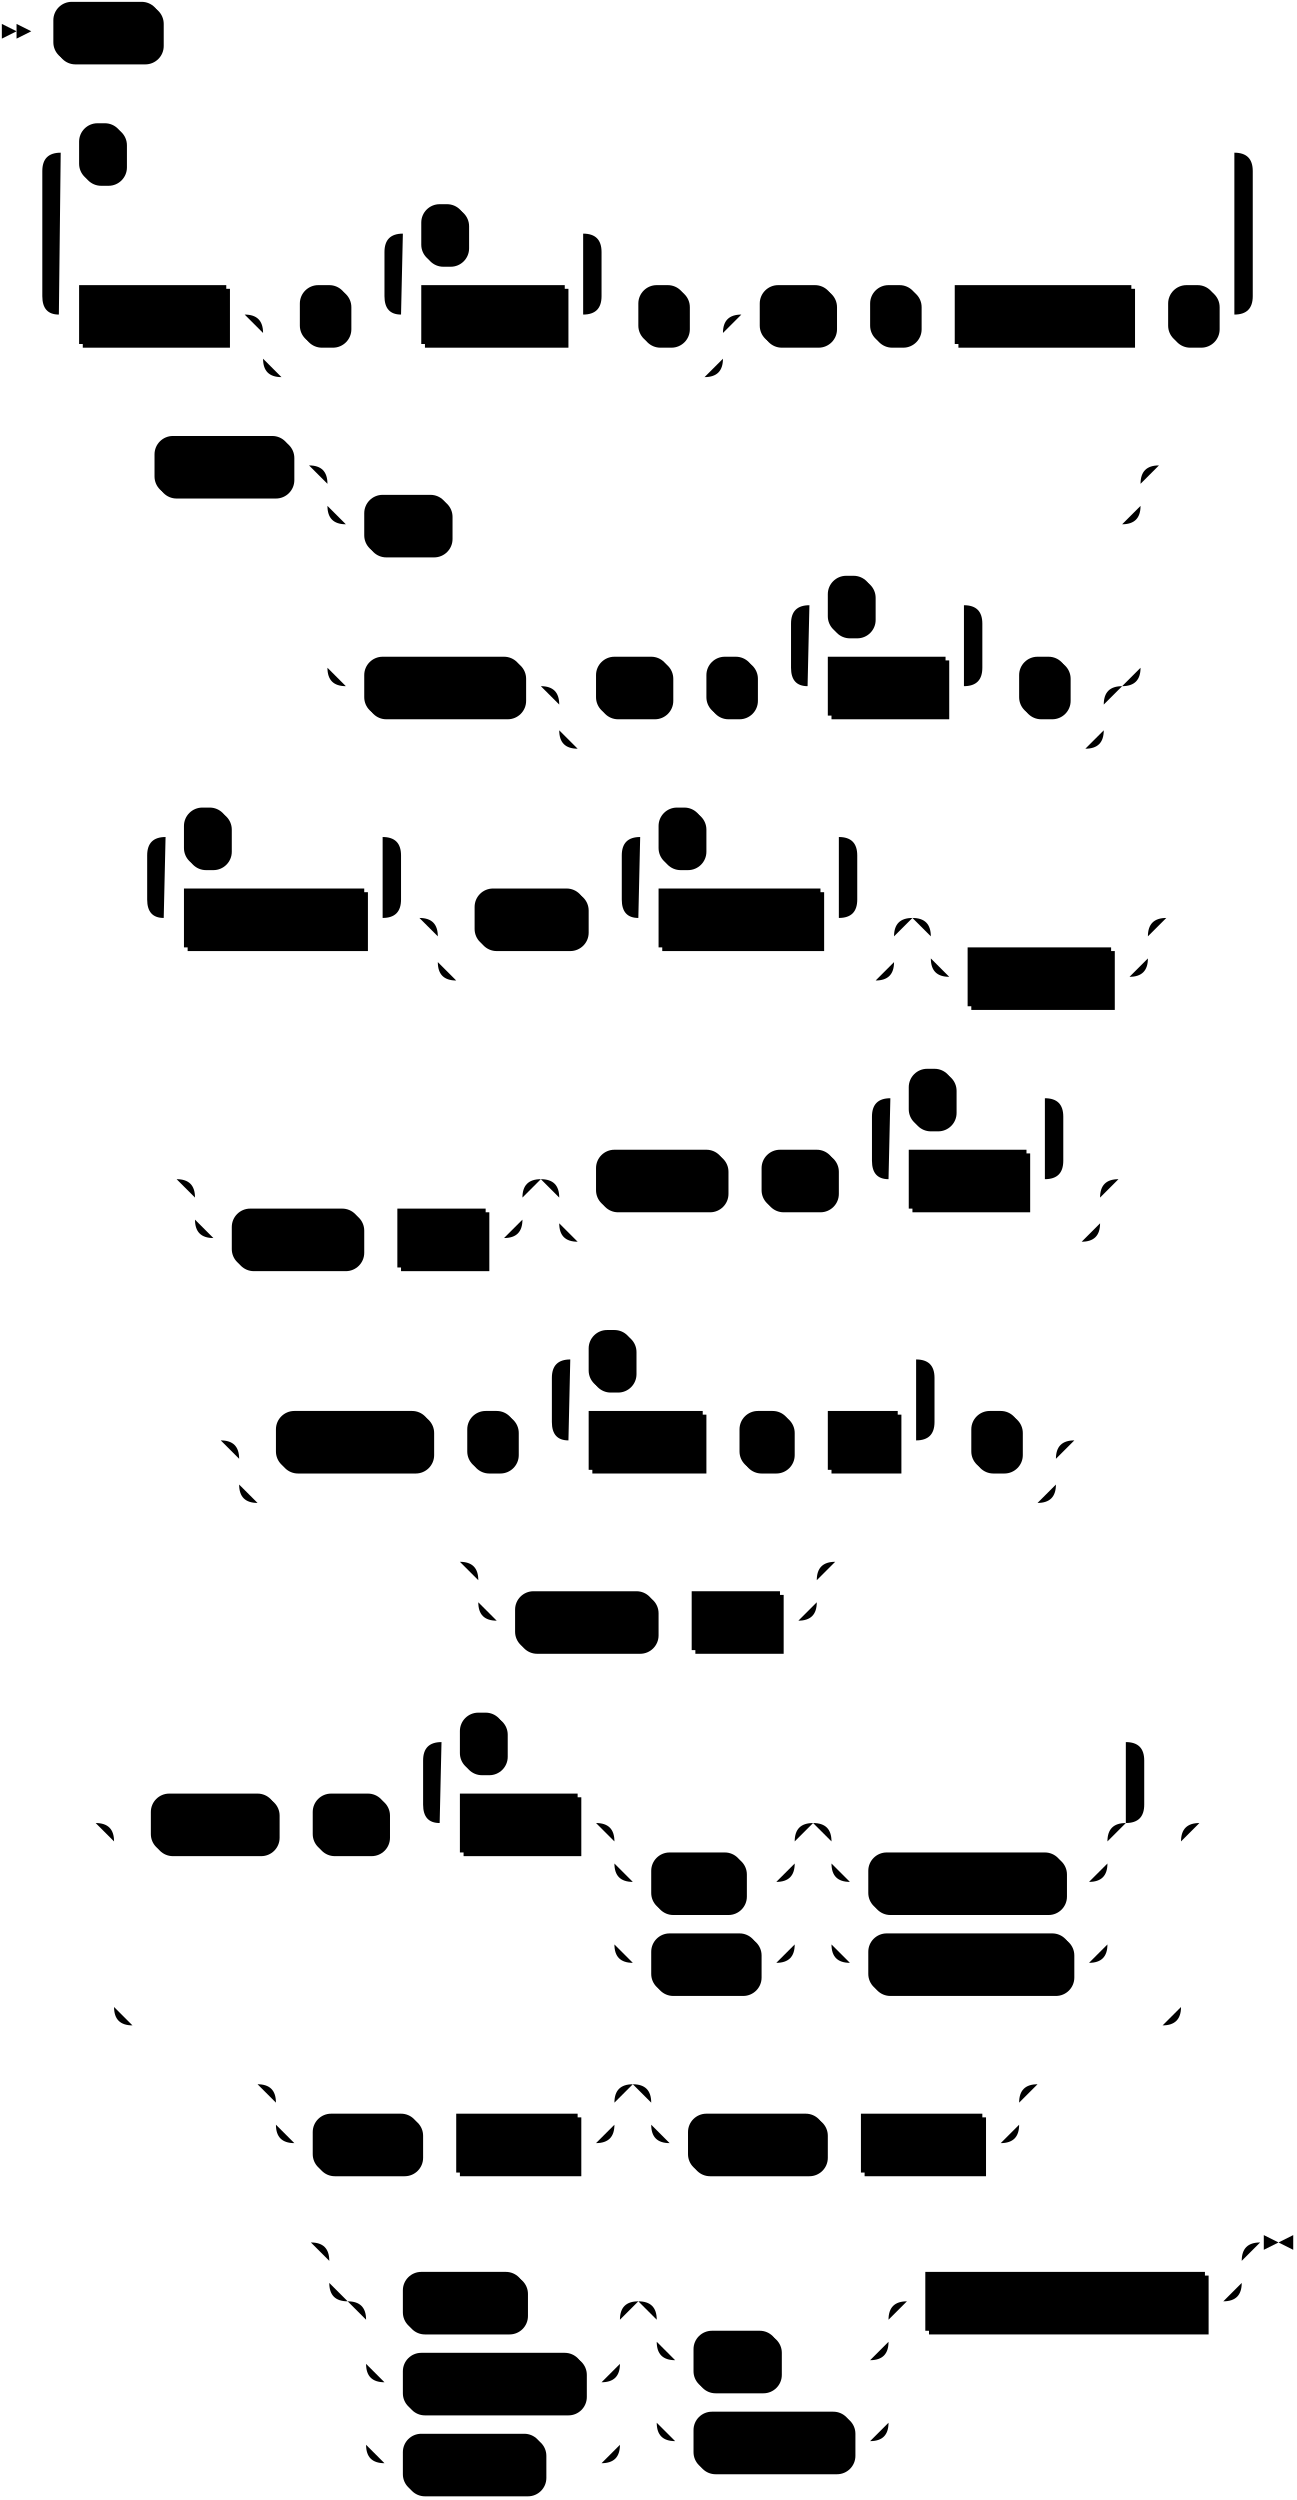
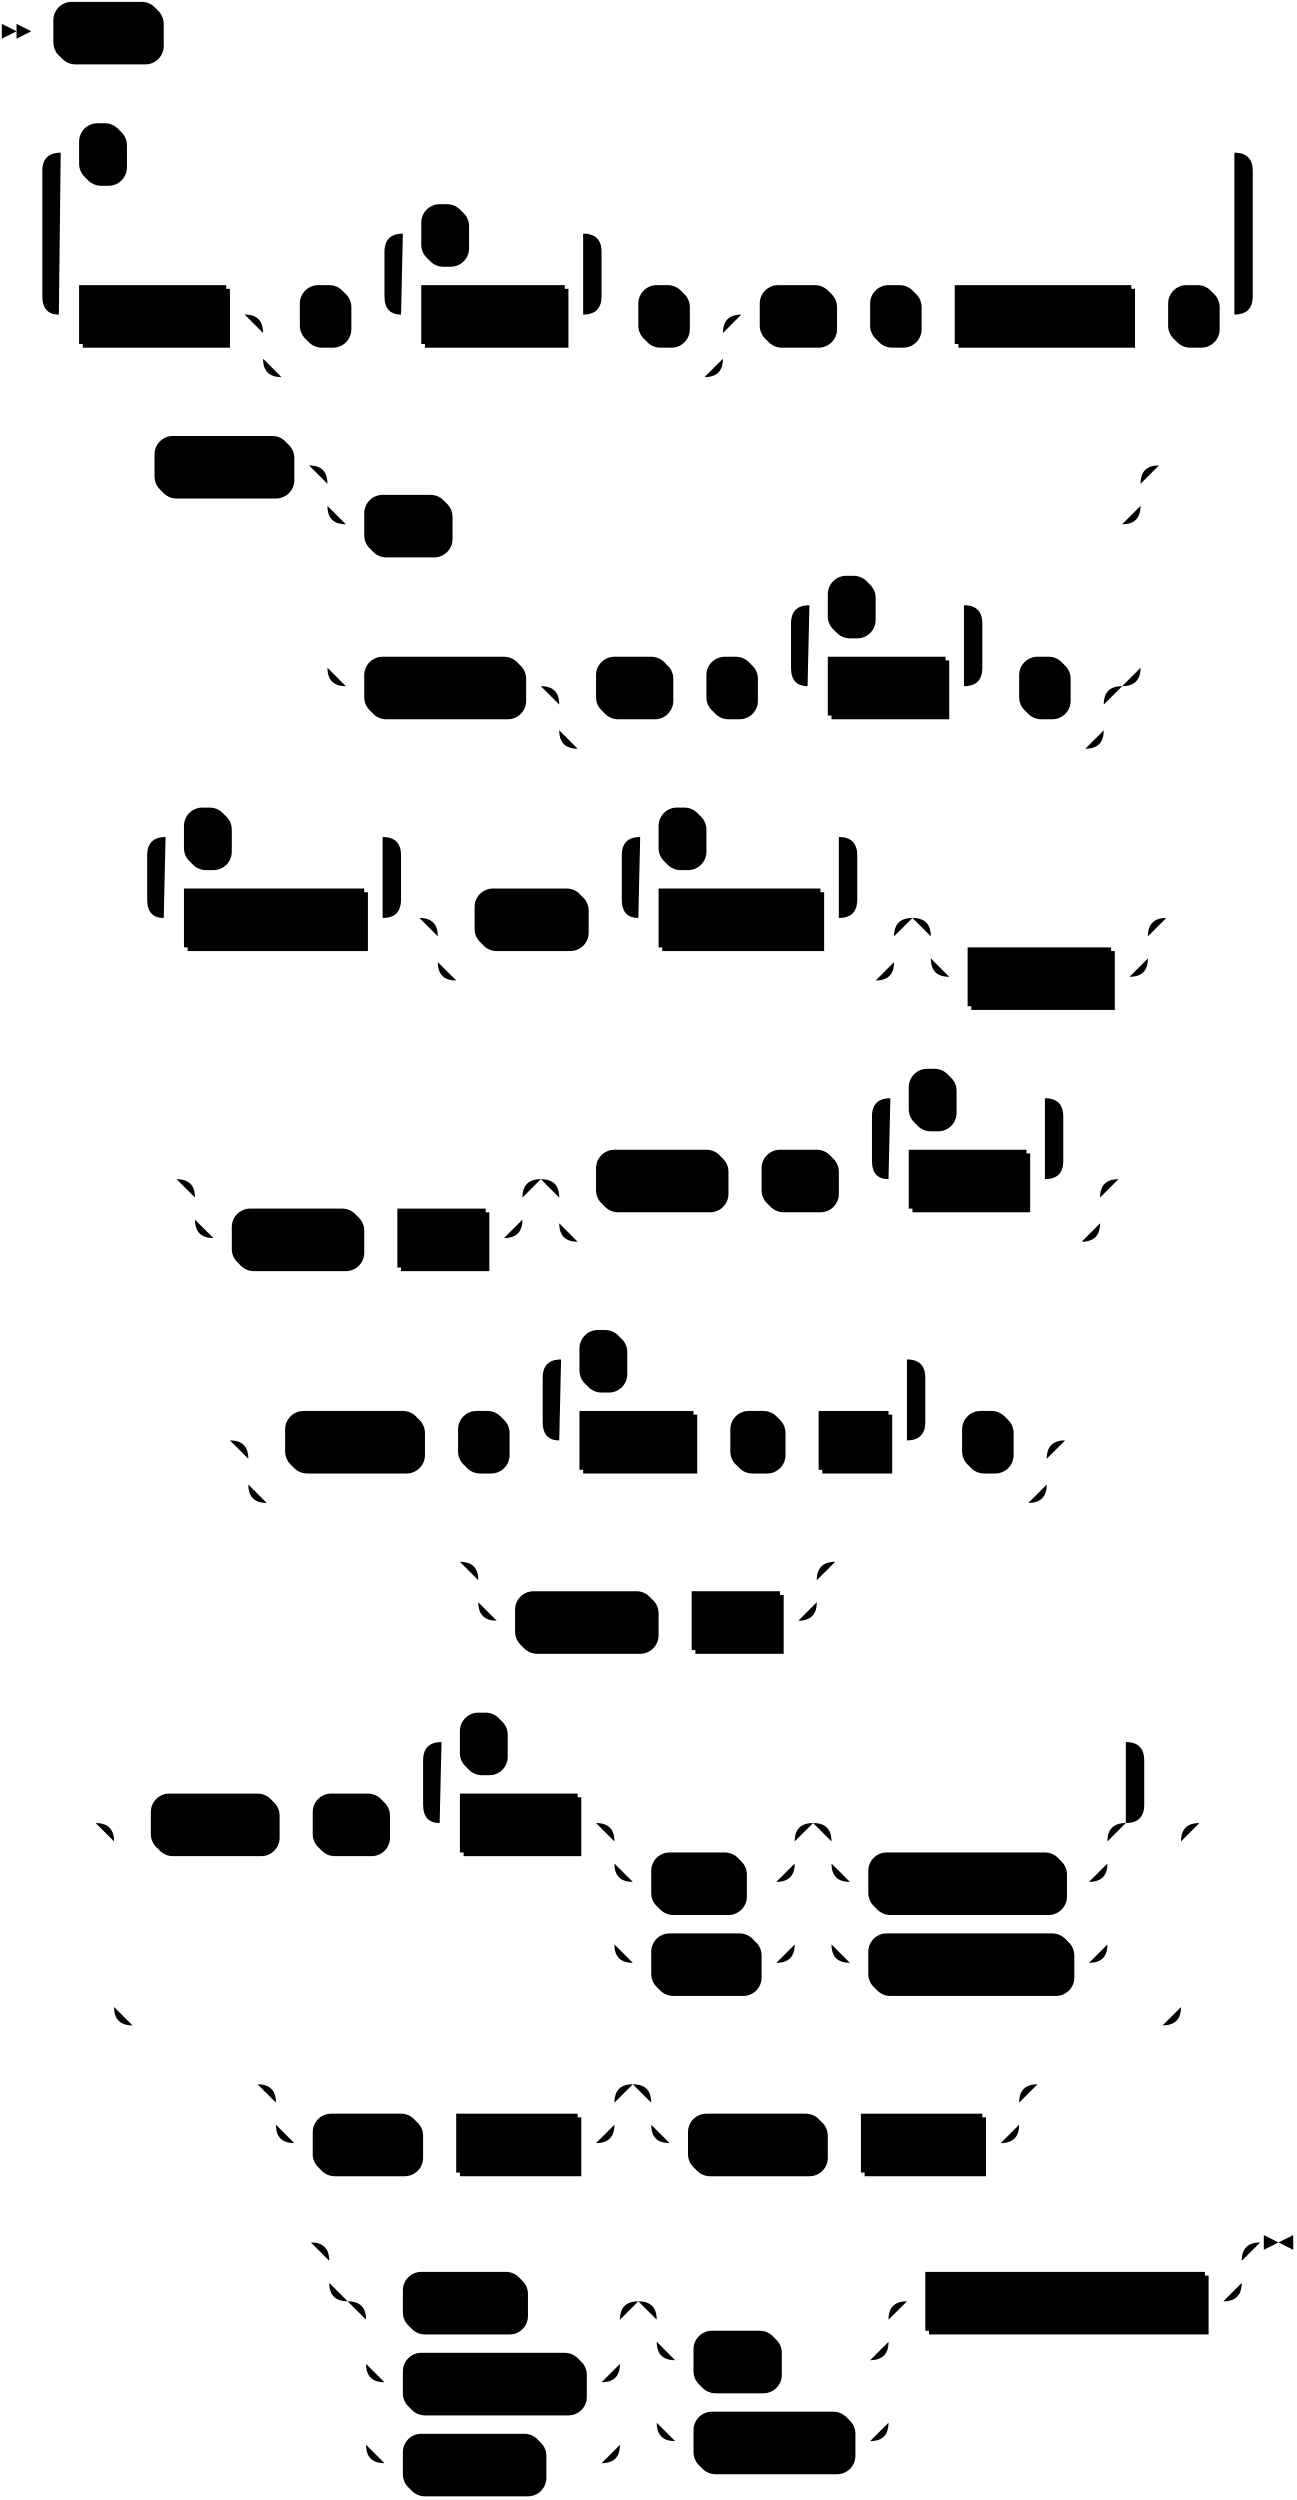
<svg xmlns="http://www.w3.org/2000/svg" width="705" height="1359">
  <polygon points="9 17 1 13 1 21" />
  <polygon points="17 17 9 13 9 21" />
  <rect x="31" y="3" width="58" height="32" rx="10" />
  <rect x="29" y="1" width="58" height="32" class="terminal" rx="10" />
  <text class="terminal" x="39" y="21">WITH</text>
  <rect x="45" y="157" width="80" height="32" />
  <rect x="43" y="155" width="80" height="32" class="nonterminal" />
  <text class="nonterminal" x="53" y="175">cte_ident</text>
  <rect x="165" y="157" width="26" height="32" rx="10" />
  <rect x="163" y="155" width="26" height="32" class="terminal" rx="10" />
  <text class="terminal" x="173" y="175">(</text>
  <rect x="231" y="157" width="78" height="32" />
  <rect x="229" y="155" width="78" height="32" class="nonterminal" />
  <text class="nonterminal" x="239" y="175">col_ident</text>
  <rect x="231" y="113" width="24" height="32" rx="10" />
  <rect x="229" y="111" width="24" height="32" class="terminal" rx="10" />
  <text class="terminal" x="239" y="131">,</text>
  <rect x="349" y="157" width="26" height="32" rx="10" />
  <rect x="347" y="155" width="26" height="32" class="terminal" rx="10" />
  <text class="terminal" x="357" y="175">)</text>
  <rect x="415" y="157" width="40" height="32" rx="10" />
  <rect x="413" y="155" width="40" height="32" class="terminal" rx="10" />
  <text class="terminal" x="423" y="175">AS</text>
  <rect x="475" y="157" width="26" height="32" rx="10" />
  <rect x="473" y="155" width="26" height="32" class="terminal" rx="10" />
  <text class="terminal" x="483" y="175">(</text>
  <rect x="521" y="157" width="96" height="32" />
  <rect x="519" y="155" width="96" height="32" class="nonterminal" />
  <text class="nonterminal" x="529" y="175">select_stmt</text>
  <rect x="637" y="157" width="26" height="32" rx="10" />
  <rect x="635" y="155" width="26" height="32" class="terminal" rx="10" />
  <text class="terminal" x="645" y="175">)</text>
  <rect x="45" y="69" width="24" height="32" rx="10" />
  <rect x="43" y="67" width="24" height="32" class="terminal" rx="10" />
  <text class="terminal" x="53" y="87">,</text>
  <rect x="86" y="239" width="74" height="32" rx="10" />
  <rect x="84" y="237" width="74" height="32" class="terminal" rx="10" />
  <text class="terminal" x="94" y="257">SELECT</text>
  <rect x="200" y="271" width="46" height="32" rx="10" />
  <rect x="198" y="269" width="46" height="32" class="terminal" rx="10" />
  <text class="terminal" x="208" y="289">ALL</text>
  <rect x="200" y="359" width="86" height="32" rx="10" />
  <rect x="198" y="357" width="86" height="32" class="terminal" rx="10" />
  <text class="terminal" x="208" y="377">DISTINCT</text>
  <rect x="326" y="359" width="40" height="32" rx="10" />
  <rect x="324" y="357" width="40" height="32" class="terminal" rx="10" />
  <text class="terminal" x="334" y="377">ON</text>
  <rect x="386" y="359" width="26" height="32" rx="10" />
  <rect x="384" y="357" width="26" height="32" class="terminal" rx="10" />
  <text class="terminal" x="394" y="377">(</text>
  <rect x="452" y="359" width="64" height="32" />
  <rect x="450" y="357" width="64" height="32" class="nonterminal" />
  <text class="nonterminal" x="460" y="377">col_ref</text>
  <rect x="452" y="315" width="24" height="32" rx="10" />
  <rect x="450" y="313" width="24" height="32" class="terminal" rx="10" />
  <text class="terminal" x="460" y="333">,</text>
  <rect x="556" y="359" width="26" height="32" rx="10" />
  <rect x="554" y="357" width="26" height="32" class="terminal" rx="10" />
  <text class="terminal" x="564" y="377">)</text>
  <rect x="102" y="485" width="98" height="32" />
  <rect x="100" y="483" width="98" height="32" class="nonterminal" />
  <text class="nonterminal" x="110" y="503">target_elem</text>
  <rect x="102" y="441" width="24" height="32" rx="10" />
  <rect x="100" y="439" width="24" height="32" class="terminal" rx="10" />
  <text class="terminal" x="110" y="459">,</text>
  <rect x="260" y="485" width="60" height="32" rx="10" />
  <rect x="258" y="483" width="60" height="32" class="terminal" rx="10" />
  <text class="terminal" x="268" y="503">FROM</text>
  <rect x="360" y="485" width="88" height="32" />
  <rect x="358" y="483" width="88" height="32" class="nonterminal" />
  <text class="nonterminal" x="368" y="503">table_expr</text>
  <rect x="360" y="441" width="24" height="32" rx="10" />
  <rect x="358" y="439" width="24" height="32" class="terminal" rx="10" />
  <text class="terminal" x="368" y="459">,</text>
  <rect x="528" y="517" width="78" height="32" />
  <rect x="526" y="515" width="78" height="32" class="nonterminal" />
  <text class="nonterminal" x="536" y="535">join_expr</text>
  <rect x="128" y="659" width="70" height="32" rx="10" />
  <rect x="126" y="657" width="70" height="32" class="terminal" rx="10" />
  <text class="terminal" x="136" y="677">WHERE</text>
  <rect x="218" y="659" width="48" height="32" />
  <rect x="216" y="657" width="48" height="32" class="nonterminal" />
  <text class="nonterminal" x="226" y="677">expr</text>
  <rect x="326" y="627" width="70" height="32" rx="10" />
  <rect x="324" y="625" width="70" height="32" class="terminal" rx="10" />
  <text class="terminal" x="334" y="645">GROUP</text>
  <rect x="416" y="627" width="40" height="32" rx="10" />
  <rect x="414" y="625" width="40" height="32" class="terminal" rx="10" />
  <text class="terminal" x="424" y="645">BY</text>
  <rect x="496" y="627" width="64" height="32" />
  <rect x="494" y="625" width="64" height="32" class="nonterminal" />
  <text class="nonterminal" x="504" y="645">col_ref</text>
  <rect x="496" y="583" width="24" height="32" rx="10" />
  <rect x="494" y="581" width="24" height="32" class="terminal" rx="10" />
  <text class="terminal" x="504" y="601">,</text>
-   <rect x="152" y="769" width="84" height="32" rx="10" />
-   <rect x="150" y="767" width="84" height="32" class="terminal" rx="10" />
-   <text class="terminal" x="160" y="787">OPTIONS</text>
-   <rect x="256" y="769" width="26" height="32" rx="10" />
-   <rect x="254" y="767" width="26" height="32" class="terminal" rx="10" />
-   <text class="terminal" x="264" y="787">(</text>
-   <rect x="322" y="769" width="62" height="32" />
-   <rect x="320" y="767" width="62" height="32" class="nonterminal" />
-   <text class="nonterminal" x="330" y="787">option</text>
-   <rect x="404" y="769" width="28" height="32" rx="10" />
-   <rect x="402" y="767" width="28" height="32" class="terminal" rx="10" />
-   <text class="terminal" x="412" y="787">=</text>
-   <rect x="452" y="769" width="38" height="32" />
-   <rect x="450" y="767" width="38" height="32" class="nonterminal" />
-   <text class="nonterminal" x="460" y="787">val</text>
-   <rect x="322" y="725" width="24" height="32" rx="10" />
-   <rect x="320" y="723" width="24" height="32" class="terminal" rx="10" />
-   <text class="terminal" x="330" y="743">,</text>
-   <rect x="530" y="769" width="26" height="32" rx="10" />
-   <rect x="528" y="767" width="26" height="32" class="terminal" rx="10" />
-   <text class="terminal" x="538" y="787">)</text>
+   <rect x="157" y="769" width="74" height="32" rx="10" />
+   <rect x="155" y="767" width="74" height="32" class="terminal" rx="10" />
+   <text class="terminal" x="165" y="787">OPTION</text>
+   <rect x="251" y="769" width="26" height="32" rx="10" />
+   <rect x="249" y="767" width="26" height="32" class="terminal" rx="10" />
+   <text class="terminal" x="259" y="787">(</text>
+   <rect x="317" y="769" width="62" height="32" />
+   <rect x="315" y="767" width="62" height="32" class="nonterminal" />
+   <text class="nonterminal" x="325" y="787">option</text>
+   <rect x="399" y="769" width="28" height="32" rx="10" />
+   <rect x="397" y="767" width="28" height="32" class="terminal" rx="10" />
+   <text class="terminal" x="407" y="787">=</text>
+   <rect x="447" y="769" width="38" height="32" />
+   <rect x="445" y="767" width="38" height="32" class="nonterminal" />
+   <text class="nonterminal" x="455" y="787">val</text>
+   <rect x="317" y="725" width="24" height="32" rx="10" />
+   <rect x="315" y="723" width="24" height="32" class="terminal" rx="10" />
+   <text class="terminal" x="325" y="743">,</text>
+   <rect x="525" y="769" width="26" height="32" rx="10" />
+   <rect x="523" y="767" width="26" height="32" class="terminal" rx="10" />
+   <text class="terminal" x="533" y="787">)</text>
  <rect x="282" y="867" width="76" height="32" rx="10" />
  <rect x="280" y="865" width="76" height="32" class="terminal" rx="10" />
  <text class="terminal" x="290" y="885">HAVING</text>
  <rect x="378" y="867" width="48" height="32" />
  <rect x="376" y="865" width="48" height="32" class="nonterminal" />
  <text class="nonterminal" x="386" y="885">expr</text>
  <rect x="84" y="977" width="68" height="32" rx="10" />
  <rect x="82" y="975" width="68" height="32" class="terminal" rx="10" />
  <text class="terminal" x="92" y="995">ORDER</text>
  <rect x="172" y="977" width="40" height="32" rx="10" />
  <rect x="170" y="975" width="40" height="32" class="terminal" rx="10" />
  <text class="terminal" x="180" y="995">BY</text>
  <rect x="252" y="977" width="64" height="32" />
  <rect x="250" y="975" width="64" height="32" class="nonterminal" />
  <text class="nonterminal" x="260" y="995">col_ref</text>
  <rect x="356" y="1009" width="50" height="32" rx="10" />
  <rect x="354" y="1007" width="50" height="32" class="terminal" rx="10" />
  <text class="terminal" x="364" y="1027">ASC</text>
  <rect x="356" y="1053" width="58" height="32" rx="10" />
  <rect x="354" y="1051" width="58" height="32" class="terminal" rx="10" />
  <text class="terminal" x="364" y="1071">DESC</text>
  <rect x="474" y="1009" width="106" height="32" rx="10" />
  <rect x="472" y="1007" width="106" height="32" class="terminal" rx="10" />
  <text class="terminal" x="482" y="1027">NULLS LAST</text>
  <rect x="474" y="1053" width="110" height="32" rx="10" />
  <rect x="472" y="1051" width="110" height="32" class="terminal" rx="10" />
  <text class="terminal" x="482" y="1071">NULLS FIRST</text>
  <rect x="252" y="933" width="24" height="32" rx="10" />
  <rect x="250" y="931" width="24" height="32" class="terminal" rx="10" />
  <text class="terminal" x="260" y="951">,</text>
  <rect x="172" y="1151" width="58" height="32" rx="10" />
  <rect x="170" y="1149" width="58" height="32" class="terminal" rx="10" />
  <text class="terminal" x="180" y="1169">LIMIT</text>
  <rect x="250" y="1151" width="66" height="32" />
  <rect x="248" y="1149" width="66" height="32" class="nonterminal" />
  <text class="nonterminal" x="258" y="1169">integer</text>
  <rect x="376" y="1151" width="74" height="32" rx="10" />
  <rect x="374" y="1149" width="74" height="32" class="terminal" rx="10" />
  <text class="terminal" x="384" y="1169">OFFSET</text>
  <rect x="470" y="1151" width="66" height="32" />
  <rect x="468" y="1149" width="66" height="32" class="nonterminal" />
  <text class="nonterminal" x="478" y="1169">integer</text>
  <rect x="221" y="1237" width="66" height="32" rx="10" />
  <rect x="219" y="1235" width="66" height="32" class="terminal" rx="10" />
  <text class="terminal" x="229" y="1255">UNION</text>
  <rect x="221" y="1281" width="98" height="32" rx="10" />
  <rect x="219" y="1279" width="98" height="32" class="terminal" rx="10" />
  <text class="terminal" x="229" y="1299">INTERSECT</text>
  <rect x="221" y="1325" width="76" height="32" rx="10" />
  <rect x="219" y="1323" width="76" height="32" class="terminal" rx="10" />
  <text class="terminal" x="229" y="1343">EXCEPT</text>
  <rect x="379" y="1269" width="46" height="32" rx="10" />
  <rect x="377" y="1267" width="46" height="32" class="terminal" rx="10" />
  <text class="terminal" x="387" y="1287">ALL</text>
  <rect x="379" y="1313" width="86" height="32" rx="10" />
  <rect x="377" y="1311" width="86" height="32" class="terminal" rx="10" />
  <text class="terminal" x="387" y="1331">DISTINCT</text>
  <rect x="505" y="1237" width="152" height="32" />
  <rect x="503" y="1235" width="152" height="32" class="nonterminal" />
  <text class="nonterminal" x="513" y="1255">another_select_stmt</text>
-   <path class="line" d="m17 17 h2 m0 0 h10 m58 0 h10 m2 0 l2 0 m2 0 l2 0 m2 0 l2 0 m-108 154 l2 0 m2 0 l2 0 m2 0 l2 0 m22 0 h10 m80 0 h10 m20 0 h10 m26 0 h10 m20 0 h10 m78 0 h10 m-118 0 l20 0 m-1 0 q-9 0 -9 -10 l0 -24 q0 -10 10 -10 m98 44 l20 0 m-20 0 q10 0 10 -10 l0 -24 q0 -10 -10 -10 m-98 0 h10 m24 0 h10 m0 0 h54 m20 44 h10 m26 0 h10 m-250 0 h20 m230 0 h20 m-270 0 q10 0 10 10 m250 0 q0 -10 10 -10 m-260 10 v14 m250 0 v-14 m-250 14 q0 10 10 10 m230 0 q10 0 10 -10 m-240 10 h10 m0 0 h220 m20 -34 h10 m40 0 h10 m0 0 h10 m26 0 h10 m0 0 h10 m96 0 h10 m0 0 h10 m26 0 h10 m-658 0 l20 0 m-1 0 q-9 0 -9 -10 l0 -68 q0 -10 10 -10 m638 88 l20 0 m-20 0 q10 0 10 -10 l0 -68 q0 -10 -10 -10 m-638 0 h10 m24 0 h10 m0 0 h594 m22 88 l2 0 m2 0 l2 0 m2 0 l2 0 m-641 82 l2 0 m2 0 l2 0 m2 0 l2 0 m2 0 h10 m74 0 h10 m20 0 h10 m0 0 h412 m-442 0 h20 m422 0 h20 m-462 0 q10 0 10 10 m442 0 q0 -10 10 -10 m-452 10 v12 m442 0 v-12 m-442 12 q0 10 10 10 m422 0 q10 0 10 -10 m-432 10 h10 m46 0 h10 m0 0 h356 m-432 -10 v20 m442 0 v-20 m-442 20 v68 m442 0 v-68 m-442 68 q0 10 10 10 m422 0 q10 0 10 -10 m-432 10 h10 m86 0 h10 m20 0 h10 m40 0 h10 m0 0 h10 m26 0 h10 m20 0 h10 m64 0 h10 m-104 0 l20 0 m-1 0 q-9 0 -9 -10 l0 -24 q0 -10 10 -10 m84 44 l20 0 m-20 0 q10 0 10 -10 l0 -24 q0 -10 -10 -10 m-84 0 h10 m24 0 h10 m0 0 h40 m20 44 h10 m26 0 h10 m-296 0 h20 m276 0 h20 m-316 0 q10 0 10 10 m296 0 q0 -10 10 -10 m-306 10 v14 m296 0 v-14 m-296 14 q0 10 10 10 m276 0 q10 0 10 -10 m-286 10 h10 m0 0 h266 m42 -154 l2 0 m2 0 l2 0 m2 0 l2 0 m-584 246 l2 0 m2 0 l2 0 m2 0 l2 0 m22 0 h10 m98 0 h10 m-138 0 l20 0 m-1 0 q-9 0 -9 -10 l0 -24 q0 -10 10 -10 m118 44 l20 0 m-20 0 q10 0 10 -10 l0 -24 q0 -10 -10 -10 m-118 0 h10 m24 0 h10 m0 0 h74 m40 44 h10 m60 0 h10 m20 0 h10 m88 0 h10 m-128 0 l20 0 m-1 0 q-9 0 -9 -10 l0 -24 q0 -10 10 -10 m108 44 l20 0 m-20 0 q10 0 10 -10 l0 -24 q0 -10 -10 -10 m-108 0 h10 m24 0 h10 m0 0 h64 m-228 44 h20 m228 0 h20 m-268 0 q10 0 10 10 m248 0 q0 -10 10 -10 m-258 10 v14 m248 0 v-14 m-248 14 q0 10 10 10 m228 0 q10 0 10 -10 m-238 10 h10 m0 0 h218 m40 -34 h10 m0 0 h88 m-118 0 h20 m98 0 h20 m-138 0 q10 0 10 10 m118 0 q0 -10 10 -10 m-128 10 v12 m118 0 v-12 m-118 12 q0 10 10 10 m98 0 q10 0 10 -10 m-108 10 h10 m78 0 h10 m22 -32 l2 0 m2 0 l2 0 m2 0 l2 0 m-562 142 l2 0 m2 0 l2 0 m2 0 l2 0 m22 0 h10 m0 0 h148 m-178 0 h20 m158 0 h20 m-198 0 q10 0 10 10 m178 0 q0 -10 10 -10 m-188 10 v12 m178 0 v-12 m-178 12 q0 10 10 10 m158 0 q10 0 10 -10 m-168 10 h10 m70 0 h10 m0 0 h10 m48 0 h10 m40 -32 h10 m70 0 h10 m0 0 h10 m40 0 h10 m20 0 h10 m64 0 h10 m-104 0 l20 0 m-1 0 q-9 0 -9 -10 l0 -24 q0 -10 10 -10 m84 44 l20 0 m-20 0 q10 0 10 -10 l0 -24 q0 -10 -10 -10 m-84 0 h10 m24 0 h10 m0 0 h40 m-274 44 h20 m274 0 h20 m-314 0 q10 0 10 10 m294 0 q0 -10 10 -10 m-304 10 v14 m294 0 v-14 m-294 14 q0 10 10 10 m274 0 q10 0 10 -10 m-284 10 h10 m0 0 h264 m22 -34 l2 0 m2 0 l2 0 m2 0 l2 0 m-512 142 l2 0 m2 0 l2 0 m2 0 l2 0 m22 0 h10 m84 0 h10 m0 0 h10 m26 0 h10 m20 0 h10 m62 0 h10 m0 0 h10 m28 0 h10 m0 0 h10 m38 0 h10 m-208 0 l20 0 m-1 0 q-9 0 -9 -10 l0 -24 q0 -10 10 -10 m188 44 l20 0 m-20 0 q10 0 10 -10 l0 -24 q0 -10 -10 -10 m-188 0 h10 m24 0 h10 m0 0 h144 m20 44 h10 m26 0 h10 m-444 0 h20 m424 0 h20 m-464 0 q10 0 10 10 m444 0 q0 -10 10 -10 m-454 10 v14 m444 0 v-14 m-444 14 q0 10 10 10 m424 0 q10 0 10 -10 m-434 10 h10 m0 0 h414 m22 -34 l2 0 m2 0 l2 0 m2 0 l2 0 m-358 66 l2 0 m2 0 l2 0 m2 0 l2 0 m22 0 h10 m0 0 h154 m-184 0 h20 m164 0 h20 m-204 0 q10 0 10 10 m184 0 q0 -10 10 -10 m-194 10 v12 m184 0 v-12 m-184 12 q0 10 10 10 m164 0 q10 0 10 -10 m-174 10 h10 m76 0 h10 m0 0 h10 m48 0 h10 m22 -32 l2 0 m2 0 l2 0 m2 0 l2 0 m-426 142 l2 0 m2 0 l2 0 m2 0 l2 0 m22 0 h10 m68 0 h10 m0 0 h10 m40 0 h10 m20 0 h10 m64 0 h10 m20 0 h10 m0 0 h68 m-98 0 h20 m78 0 h20 m-118 0 q10 0 10 10 m98 0 q0 -10 10 -10 m-108 10 v12 m98 0 v-12 m-98 12 q0 10 10 10 m78 0 q10 0 10 -10 m-88 10 h10 m50 0 h10 m0 0 h8 m-88 -10 v20 m98 0 v-20 m-98 20 v24 m98 0 v-24 m-98 24 q0 10 10 10 m78 0 q10 0 10 -10 m-88 10 h10 m58 0 h10 m40 -76 h10 m0 0 h120 m-150 0 h20 m130 0 h20 m-170 0 q10 0 10 10 m150 0 q0 -10 10 -10 m-160 10 v12 m150 0 v-12 m-150 12 q0 10 10 10 m130 0 q10 0 10 -10 m-140 10 h10 m106 0 h10 m0 0 h4 m-140 -10 v20 m150 0 v-20 m-150 20 v24 m150 0 v-24 m-150 24 q0 10 10 10 m130 0 q10 0 10 -10 m-140 10 h10 m110 0 h10 m-372 -76 l20 0 m-1 0 q-9 0 -9 -10 l0 -24 q0 -10 10 -10 m372 44 l20 0 m-20 0 q10 0 10 -10 l0 -24 q0 -10 -10 -10 m-372 0 h10 m24 0 h10 m0 0 h328 m-560 44 h20 m560 0 h20 m-600 0 q10 0 10 10 m580 0 q0 -10 10 -10 m-590 10 v90 m580 0 v-90 m-580 90 q0 10 10 10 m560 0 q10 0 10 -10 m-570 10 h10 m0 0 h550 m22 -110 l2 0 m2 0 l2 0 m2 0 l2 0 m-536 142 l2 0 m2 0 l2 0 m2 0 l2 0 m22 0 h10 m0 0 h154 m-184 0 h20 m164 0 h20 m-204 0 q10 0 10 10 m184 0 q0 -10 10 -10 m-194 10 v12 m184 0 v-12 m-184 12 q0 10 10 10 m164 0 q10 0 10 -10 m-174 10 h10 m58 0 h10 m0 0 h10 m66 0 h10 m40 -32 h10 m0 0 h170 m-200 0 h20 m180 0 h20 m-220 0 q10 0 10 10 m200 0 q0 -10 10 -10 m-210 10 v12 m200 0 v-12 m-200 12 q0 10 10 10 m180 0 q10 0 10 -10 m-190 10 h10 m74 0 h10 m0 0 h10 m66 0 h10 m22 -32 l2 0 m2 0 l2 0 m2 0 l2 0 m-419 86 l2 0 m2 0 l2 0 m2 0 l2 0 m22 0 h10 m0 0 h466 m-496 0 h20 m476 0 h20 m-516 0 q10 0 10 10 m496 0 q0 -10 10 -10 m-506 10 v12 m496 0 v-12 m-496 12 q0 10 10 10 m476 0 q10 0 10 -10 m-466 10 h10 m66 0 h10 m0 0 h32 m-138 0 h20 m118 0 h20 m-158 0 q10 0 10 10 m138 0 q0 -10 10 -10 m-148 10 v24 m138 0 v-24 m-138 24 q0 10 10 10 m118 0 q10 0 10 -10 m-128 10 h10 m98 0 h10 m-128 -10 v20 m138 0 v-20 m-138 20 v24 m138 0 v-24 m-138 24 q0 10 10 10 m118 0 q10 0 10 -10 m-128 10 h10 m76 0 h10 m0 0 h22 m40 -88 h10 m0 0 h96 m-126 0 h20 m106 0 h20 m-146 0 q10 0 10 10 m126 0 q0 -10 10 -10 m-136 10 v12 m126 0 v-12 m-126 12 q0 10 10 10 m106 0 q10 0 10 -10 m-116 10 h10 m46 0 h10 m0 0 h40 m-116 -10 v20 m126 0 v-20 m-126 20 v24 m126 0 v-24 m-126 24 q0 10 10 10 m106 0 q10 0 10 -10 m-116 10 h10 m86 0 h10 m20 -76 h10 m152 0 h10 m23 -32 h-3" />
+   <path class="line" d="m17 17 h2 m0 0 h10 m58 0 h10 m2 0 l2 0 m2 0 l2 0 m2 0 l2 0 m-108 154 l2 0 m2 0 l2 0 m2 0 l2 0 m22 0 h10 m80 0 h10 m20 0 h10 m26 0 h10 m20 0 h10 m78 0 h10 m-118 0 l20 0 m-1 0 q-9 0 -9 -10 l0 -24 q0 -10 10 -10 m98 44 l20 0 m-20 0 q10 0 10 -10 l0 -24 q0 -10 -10 -10 m-98 0 h10 m24 0 h10 m0 0 h54 m20 44 h10 m26 0 h10 m-250 0 h20 m230 0 h20 m-270 0 q10 0 10 10 m250 0 q0 -10 10 -10 m-260 10 v14 m250 0 v-14 m-250 14 q0 10 10 10 m230 0 q10 0 10 -10 m-240 10 h10 m0 0 h220 m20 -34 h10 m40 0 h10 m0 0 h10 m26 0 h10 m0 0 h10 m96 0 h10 m0 0 h10 m26 0 h10 m-658 0 l20 0 m-1 0 q-9 0 -9 -10 l0 -68 q0 -10 10 -10 m638 88 l20 0 m-20 0 q10 0 10 -10 l0 -68 q0 -10 -10 -10 m-638 0 h10 m24 0 h10 m0 0 h594 m22 88 l2 0 m2 0 l2 0 m2 0 l2 0 m-641 82 l2 0 m2 0 l2 0 m2 0 l2 0 m2 0 h10 m74 0 h10 m20 0 h10 m0 0 h412 m-442 0 h20 m422 0 h20 m-462 0 q10 0 10 10 m442 0 q0 -10 10 -10 m-452 10 v12 m442 0 v-12 m-442 12 q0 10 10 10 m422 0 q10 0 10 -10 m-432 10 h10 m46 0 h10 m0 0 h356 m-432 -10 v20 m442 0 v-20 m-442 20 v68 m442 0 v-68 m-442 68 q0 10 10 10 m422 0 q10 0 10 -10 m-432 10 h10 m86 0 h10 m20 0 h10 m40 0 h10 m0 0 h10 m26 0 h10 m20 0 h10 m64 0 h10 m-104 0 l20 0 m-1 0 q-9 0 -9 -10 l0 -24 q0 -10 10 -10 m84 44 l20 0 m-20 0 q10 0 10 -10 l0 -24 q0 -10 -10 -10 m-84 0 h10 m24 0 h10 m0 0 h40 m20 44 h10 m26 0 h10 m-296 0 h20 m276 0 h20 m-316 0 q10 0 10 10 m296 0 q0 -10 10 -10 m-306 10 v14 m296 0 v-14 m-296 14 q0 10 10 10 m276 0 q10 0 10 -10 m-286 10 h10 m0 0 h266 m42 -154 l2 0 m2 0 l2 0 m2 0 l2 0 m-584 246 l2 0 m2 0 l2 0 m2 0 l2 0 m22 0 h10 m98 0 h10 m-138 0 l20 0 m-1 0 q-9 0 -9 -10 l0 -24 q0 -10 10 -10 m118 44 l20 0 m-20 0 q10 0 10 -10 l0 -24 q0 -10 -10 -10 m-118 0 h10 m24 0 h10 m0 0 h74 m40 44 h10 m60 0 h10 m20 0 h10 m88 0 h10 m-128 0 l20 0 m-1 0 q-9 0 -9 -10 l0 -24 q0 -10 10 -10 m108 44 l20 0 m-20 0 q10 0 10 -10 l0 -24 q0 -10 -10 -10 m-108 0 h10 m24 0 h10 m0 0 h64 m-228 44 h20 m228 0 h20 m-268 0 q10 0 10 10 m248 0 q0 -10 10 -10 m-258 10 v14 m248 0 v-14 m-248 14 q0 10 10 10 m228 0 q10 0 10 -10 m-238 10 h10 m0 0 h218 m40 -34 h10 m0 0 h88 m-118 0 h20 m98 0 h20 m-138 0 q10 0 10 10 m118 0 q0 -10 10 -10 m-128 10 v12 m118 0 v-12 m-118 12 q0 10 10 10 m98 0 q10 0 10 -10 m-108 10 h10 m78 0 h10 m22 -32 l2 0 m2 0 l2 0 m2 0 l2 0 m-562 142 l2 0 m2 0 l2 0 m2 0 l2 0 m22 0 h10 m0 0 h148 m-178 0 h20 m158 0 h20 m-198 0 q10 0 10 10 m178 0 q0 -10 10 -10 m-188 10 v12 m178 0 v-12 m-178 12 q0 10 10 10 m158 0 q10 0 10 -10 m-168 10 h10 m70 0 h10 m0 0 h10 m48 0 h10 m40 -32 h10 m70 0 h10 m0 0 h10 m40 0 h10 m20 0 h10 m64 0 h10 m-104 0 l20 0 m-1 0 q-9 0 -9 -10 l0 -24 q0 -10 10 -10 m84 44 l20 0 m-20 0 q10 0 10 -10 l0 -24 q0 -10 -10 -10 m-84 0 h10 m24 0 h10 m0 0 h40 m-274 44 h20 m274 0 h20 m-314 0 q10 0 10 10 m294 0 q0 -10 10 -10 m-304 10 v14 m294 0 v-14 m-294 14 q0 10 10 10 m274 0 q10 0 10 -10 m-284 10 h10 m0 0 h264 m22 -34 l2 0 m2 0 l2 0 m2 0 l2 0 m-507 142 l2 0 m2 0 l2 0 m2 0 l2 0 m22 0 h10 m74 0 h10 m0 0 h10 m26 0 h10 m20 0 h10 m62 0 h10 m0 0 h10 m28 0 h10 m0 0 h10 m38 0 h10 m-208 0 l20 0 m-1 0 q-9 0 -9 -10 l0 -24 q0 -10 10 -10 m188 44 l20 0 m-20 0 q10 0 10 -10 l0 -24 q0 -10 -10 -10 m-188 0 h10 m24 0 h10 m0 0 h144 m20 44 h10 m26 0 h10 m-434 0 h20 m414 0 h20 m-454 0 q10 0 10 10 m434 0 q0 -10 10 -10 m-444 10 v14 m434 0 v-14 m-434 14 q0 10 10 10 m414 0 q10 0 10 -10 m-424 10 h10 m0 0 h404 m22 -34 l2 0 m2 0 l2 0 m2 0 l2 0 m-353 66 l2 0 m2 0 l2 0 m2 0 l2 0 m22 0 h10 m0 0 h154 m-184 0 h20 m164 0 h20 m-204 0 q10 0 10 10 m184 0 q0 -10 10 -10 m-194 10 v12 m184 0 v-12 m-184 12 q0 10 10 10 m164 0 q10 0 10 -10 m-174 10 h10 m76 0 h10 m0 0 h10 m48 0 h10 m22 -32 l2 0 m2 0 l2 0 m2 0 l2 0 m-426 142 l2 0 m2 0 l2 0 m2 0 l2 0 m22 0 h10 m68 0 h10 m0 0 h10 m40 0 h10 m20 0 h10 m64 0 h10 m20 0 h10 m0 0 h68 m-98 0 h20 m78 0 h20 m-118 0 q10 0 10 10 m98 0 q0 -10 10 -10 m-108 10 v12 m98 0 v-12 m-98 12 q0 10 10 10 m78 0 q10 0 10 -10 m-88 10 h10 m50 0 h10 m0 0 h8 m-88 -10 v20 m98 0 v-20 m-98 20 v24 m98 0 v-24 m-98 24 q0 10 10 10 m78 0 q10 0 10 -10 m-88 10 h10 m58 0 h10 m40 -76 h10 m0 0 h120 m-150 0 h20 m130 0 h20 m-170 0 q10 0 10 10 m150 0 q0 -10 10 -10 m-160 10 v12 m150 0 v-12 m-150 12 q0 10 10 10 m130 0 q10 0 10 -10 m-140 10 h10 m106 0 h10 m0 0 h4 m-140 -10 v20 m150 0 v-20 m-150 20 v24 m150 0 v-24 m-150 24 q0 10 10 10 m130 0 q10 0 10 -10 m-140 10 h10 m110 0 h10 m-372 -76 l20 0 m-1 0 q-9 0 -9 -10 l0 -24 q0 -10 10 -10 m372 44 l20 0 m-20 0 q10 0 10 -10 l0 -24 q0 -10 -10 -10 m-372 0 h10 m24 0 h10 m0 0 h328 m-560 44 h20 m560 0 h20 m-600 0 q10 0 10 10 m580 0 q0 -10 10 -10 m-590 10 v90 m580 0 v-90 m-580 90 q0 10 10 10 m560 0 q10 0 10 -10 m-570 10 h10 m0 0 h550 m22 -110 l2 0 m2 0 l2 0 m2 0 l2 0 m-536 142 l2 0 m2 0 l2 0 m2 0 l2 0 m22 0 h10 m0 0 h154 m-184 0 h20 m164 0 h20 m-204 0 q10 0 10 10 m184 0 q0 -10 10 -10 m-194 10 v12 m184 0 v-12 m-184 12 q0 10 10 10 m164 0 q10 0 10 -10 m-174 10 h10 m58 0 h10 m0 0 h10 m66 0 h10 m40 -32 h10 m0 0 h170 m-200 0 h20 m180 0 h20 m-220 0 q10 0 10 10 m200 0 q0 -10 10 -10 m-210 10 v12 m200 0 v-12 m-200 12 q0 10 10 10 m180 0 q10 0 10 -10 m-190 10 h10 m74 0 h10 m0 0 h10 m66 0 h10 m22 -32 l2 0 m2 0 l2 0 m2 0 l2 0 m-419 86 l2 0 m2 0 l2 0 m2 0 l2 0 m22 0 h10 m0 0 h466 m-496 0 h20 m476 0 h20 m-516 0 q10 0 10 10 m496 0 q0 -10 10 -10 m-506 10 v12 m496 0 v-12 m-496 12 q0 10 10 10 m476 0 q10 0 10 -10 m-466 10 h10 m66 0 h10 m0 0 h32 m-138 0 h20 m118 0 h20 m-158 0 q10 0 10 10 m138 0 q0 -10 10 -10 m-148 10 v24 m138 0 v-24 m-138 24 q0 10 10 10 m118 0 q10 0 10 -10 m-128 10 h10 m98 0 h10 m-128 -10 v20 m138 0 v-20 m-138 20 v24 m138 0 v-24 m-138 24 q0 10 10 10 m118 0 q10 0 10 -10 m-128 10 h10 m76 0 h10 m0 0 h22 m40 -88 h10 m0 0 h96 m-126 0 h20 m106 0 h20 m-146 0 q10 0 10 10 m126 0 q0 -10 10 -10 m-136 10 v12 m126 0 v-12 m-126 12 q0 10 10 10 m106 0 q10 0 10 -10 m-116 10 h10 m46 0 h10 m0 0 h40 m-116 -10 v20 m126 0 v-20 m-126 20 v24 m126 0 v-24 m-126 24 q0 10 10 10 m106 0 q10 0 10 -10 m-116 10 h10 m86 0 h10 m20 -76 h10 m152 0 h10 m23 -32 h-3" />
  <polygon points="695 1219 703 1215 703 1223" />
  <polygon points="695 1219 687 1215 687 1223" />
</svg>
